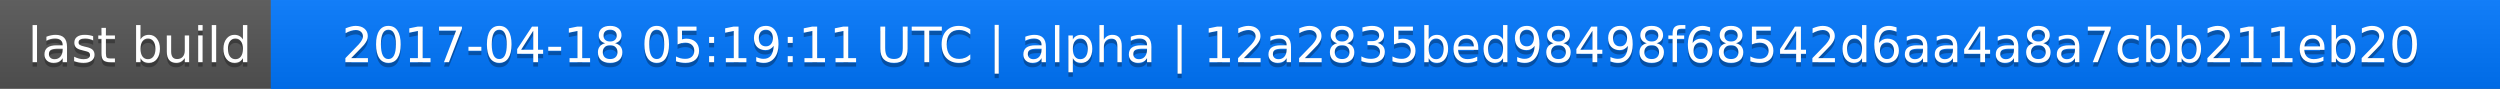
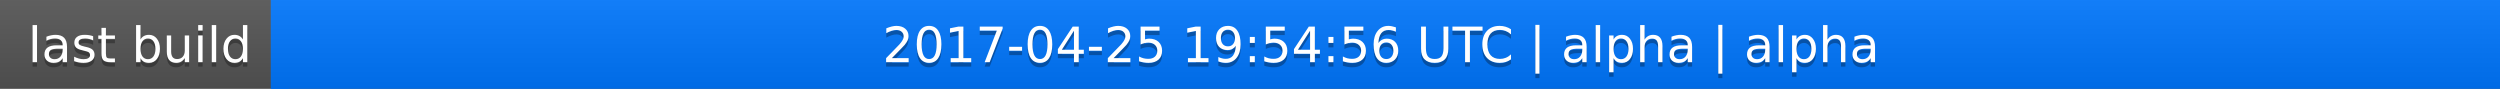
<svg xmlns="http://www.w3.org/2000/svg" width="563" height="20">
  <linearGradient id="a" x2="0" y2="100%">
    <stop offset="0" stop-color="#bbb" stop-opacity=".1" />
    <stop offset="1" stop-opacity=".1" />
  </linearGradient>
  <rect rx="0" width="563" height="20" fill="#555" />
  <rect rx="0" x="61" width="502" height="20" fill="#07f" />
  <path fill="#07f" d="M61 0h4v20h-4z" />
  <rect rx="0" width="563" height="20" fill="url(#a)" />
  <g fill="#fff" text-anchor="middle" font-family="DejaVu Sans,Verdana,Geneva,sans-serif" font-size="11">
    <text x="31.5" y="15" fill="#010101" fill-opacity=".3">last build</text>
    <text x="31.5" y="14">last build</text>
-     <text x="311" y="15" fill="#010101" fill-opacity=".3">2017-04-18 05:19:11 UTC | alpha | 12a2835bed98498f68542d6aa4a8a7cbb211eb20</text>
-     <text x="311" y="14">2017-04-18 05:19:11 UTC | alpha | 12a2835bed98498f68542d6aa4a8a7cbb211eb20</text>
+     <text x="311" y="15" fill="#010101" fill-opacity=".3">2017-04-25 19:54:56 UTC | alpha | alpha</text>
+     <text x="311" y="14">2017-04-25 19:54:56 UTC | alpha | alpha</text>
  </g>
</svg>
